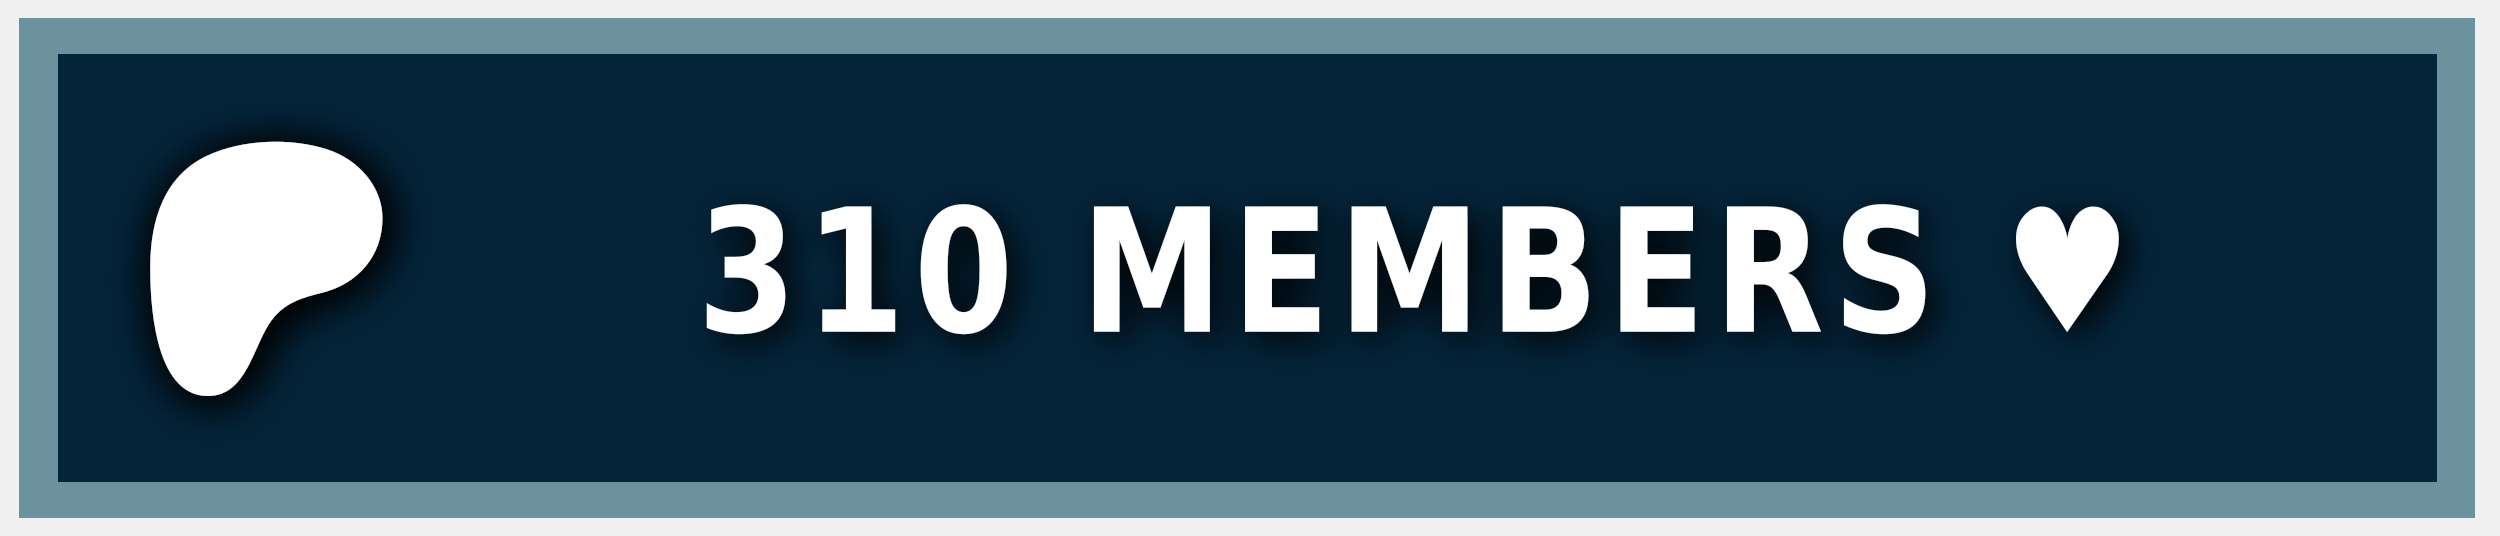
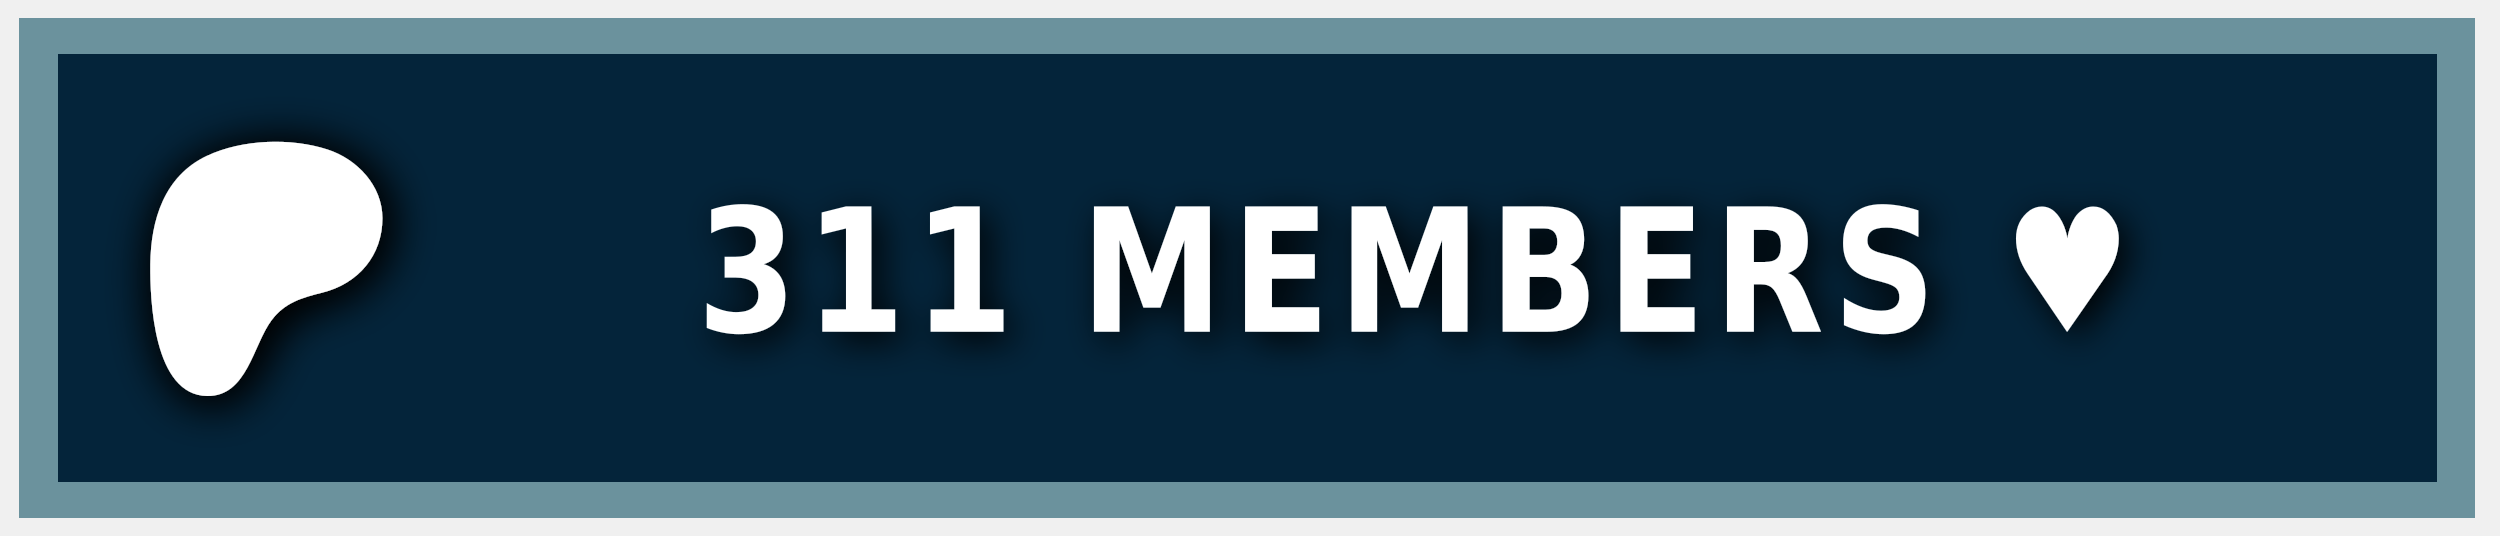
<svg xmlns="http://www.w3.org/2000/svg" width="140" height="30" role="img" aria-label="PATREON">
  <style> g:not(.noshadow) { filter: drop-shadow(0.5px 0.5px 1.0px black); } </style>
  <g class="noshadow" shape-rendering="crispEdges" style="" transform="matrix(1.074564, 0, 0, 1, 0, 0)">
    <rect x="1" y="1" width="128" height="28" style="fill: #052d49;" />
    <rect x="1" y="1" width="128" height="28" style="fill: rgba(0, 0, 0, 0.2);" />
    <rect x="2" y="2" width="126" height="26" style="fill: none; stroke-width:2px; stroke: rgba(211, 255, 255, 0.5);" />
  </g>
  <g transform="matrix(0.013183, 0, 0, 0.013183, 14, 14.6)">
    <path class="st0" d="M 562.543 -180.833 C 562.353 -318.733 454.953 -431.753 328.943 -472.533 C 172.463 -523.173 -33.917 -515.833 -183.337 -445.333 C -364.437 -359.873 -421.327 -172.673 -423.447 14.027 C -425.187 167.527 -409.867 571.817 -181.827 574.697 C -12.387 576.847 12.843 358.517 91.243 253.367 C 147.023 178.557 218.843 157.427 307.253 135.547 C 459.203 97.937 562.763 -21.983 562.543 -180.833 Z" style="fill: rgb(255, 255, 255); filter: drop-shadow(20px 20px 100px black);" />
  </g>
  <g fill="#fff" text-anchor="middle" font-family="Verdana,Geneva,DejaVu Sans,sans-serif" text-rendering="geometricPrecision" font-size="100" transform="matrix(1, 0, 0, 1, 13, 0)">
-     <text style="font-size: 80px; font-weight: 700; white-space: pre;" transform="matrix(0.1, 0, 0, 0.120296, 0, -3.678133)" x="662" y="185" letter-spacing="5">310 MEMBERS ♥</text>
+     <text style="font-size: 80px; font-weight: 700; white-space: pre;" transform="matrix(0.1, 0, 0, 0.120296, 0, -3.678133)" x="662" y="185" letter-spacing="5">311 MEMBERS ♥</text>
  </g>
</svg>
